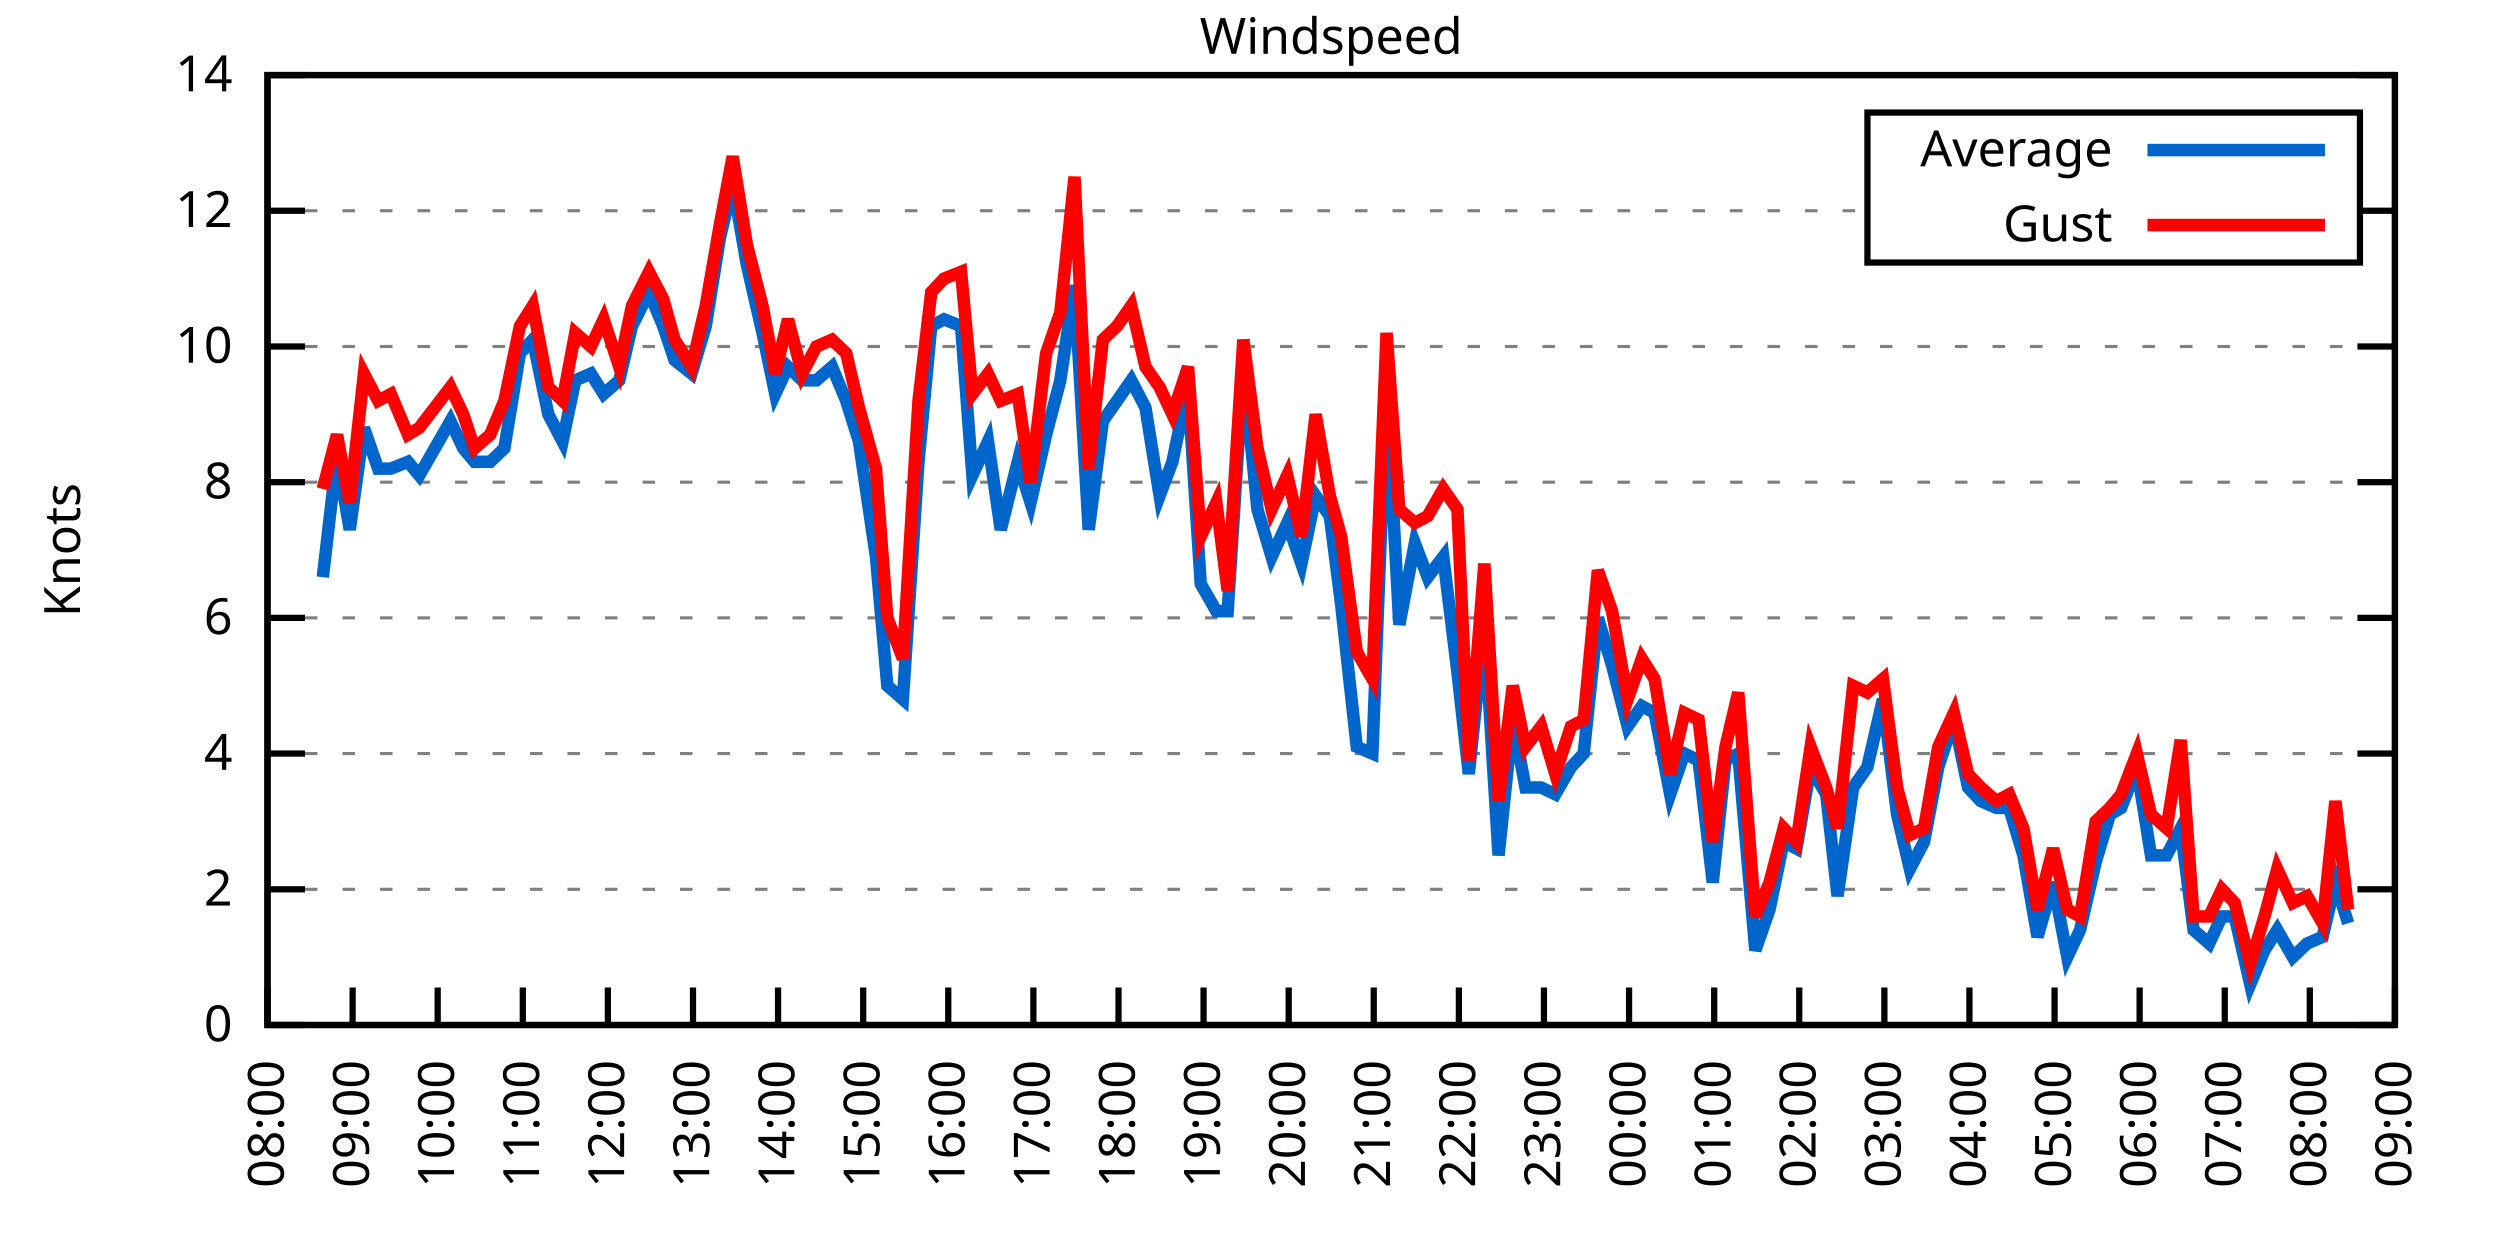
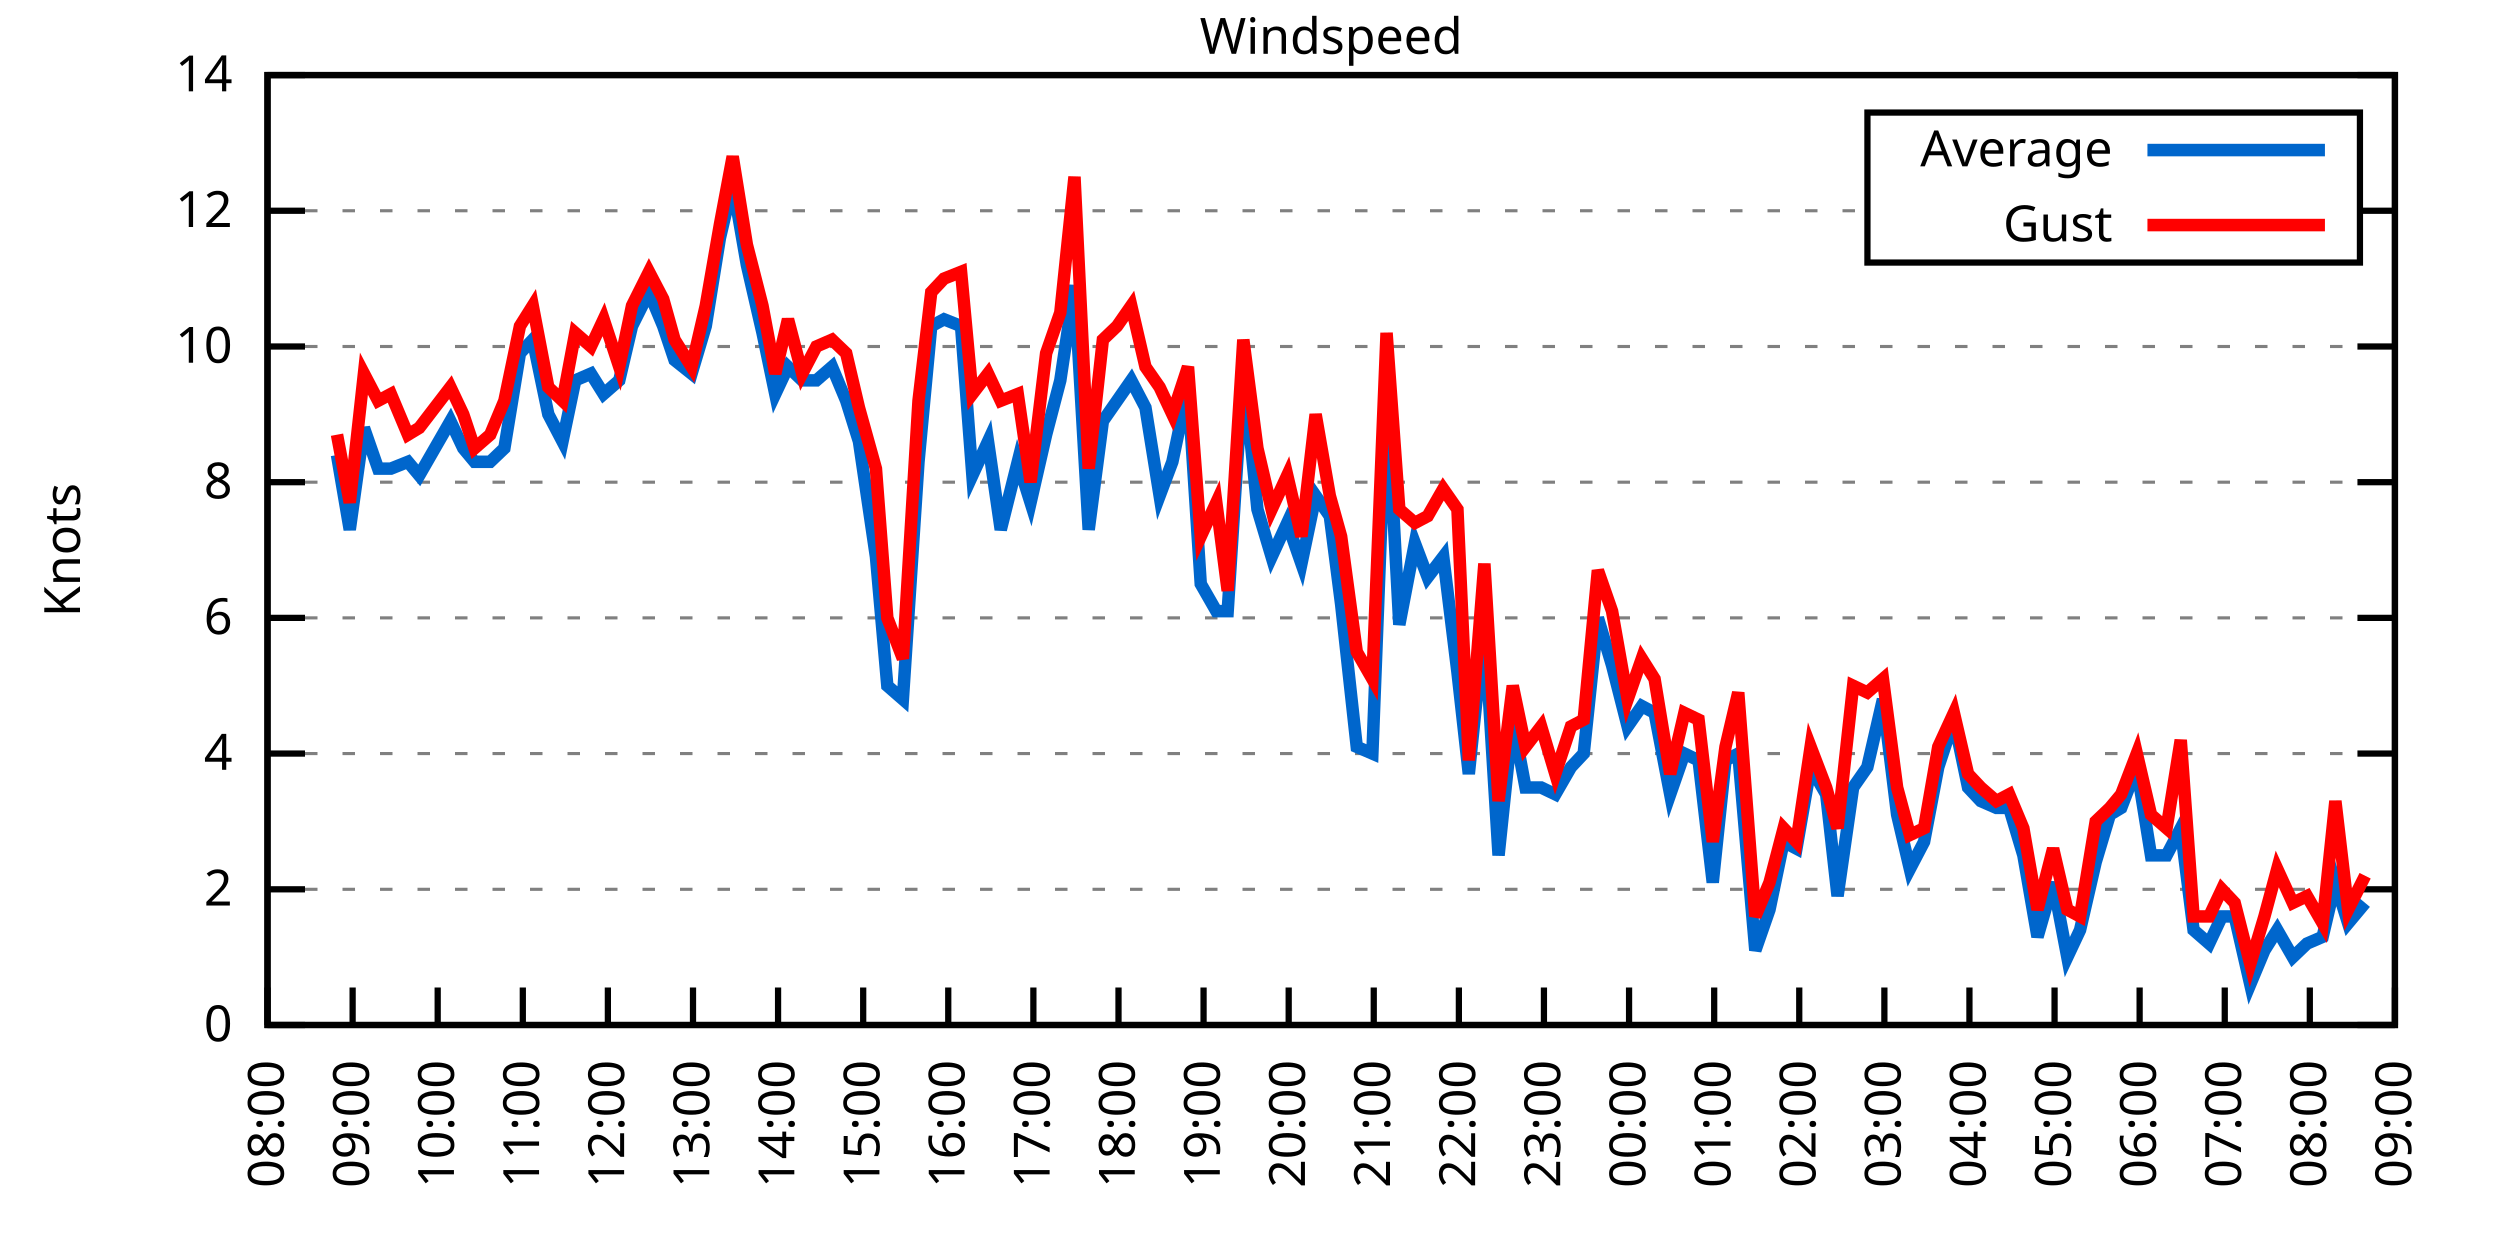
<svg xmlns="http://www.w3.org/2000/svg" xmlns:xlink="http://www.w3.org/1999/xlink" width="400" height="200" viewBox="0 0 400 200">
  <g id="gnuplot_canvas">
    <rect x="0" y="0" width="400" height="200" fill="none" />
    <defs>
      <circle id="gpDot" r="0.5" stroke-width="0.5" stroke="currentColor" />
      <path id="gpPt0" stroke-width="0.333" stroke="currentColor" d="M-1,0 h2 M0,-1 v2" />
      <path id="gpPt1" stroke-width="0.333" stroke="currentColor" d="M-1,-1 L1,1 M1,-1 L-1,1" />
      <path id="gpPt2" stroke-width="0.333" stroke="currentColor" d="M-1,0 L1,0 M0,-1 L0,1 M-1,-1 L1,1 M-1,1 L1,-1" />
      <rect id="gpPt3" stroke-width="0.333" stroke="currentColor" x="-1" y="-1" width="2" height="2" />
      <rect id="gpPt4" stroke-width="0.333" stroke="currentColor" fill="currentColor" x="-1" y="-1" width="2" height="2" />
      <circle id="gpPt5" stroke-width="0.333" stroke="currentColor" cx="0" cy="0" r="1" />
      <use xlink:href="#gpPt5" id="gpPt6" fill="currentColor" stroke="none" />
      <path id="gpPt7" stroke-width="0.333" stroke="currentColor" d="M0,-1.33 L-1.33,0.67 L1.33,0.67 z" />
      <use xlink:href="#gpPt7" id="gpPt8" fill="currentColor" stroke="none" />
      <use xlink:href="#gpPt7" id="gpPt9" stroke="currentColor" transform="rotate(180)" />
      <use xlink:href="#gpPt9" id="gpPt10" fill="currentColor" stroke="none" />
      <use xlink:href="#gpPt3" id="gpPt11" stroke="currentColor" transform="rotate(45)" />
      <use xlink:href="#gpPt11" id="gpPt12" fill="currentColor" stroke="none" />
      <path id="gpPt13" stroke-width="0.333" stroke="currentColor" d="M0,1.330 L1.265,0.411 L0.782,-1.067 L-0.782,-1.076 L-1.265,0.411 z" />
      <use xlink:href="#gpPt13" id="gpPt14" fill="currentColor" stroke="none" />
      <filter id="textbox" filterUnits="objectBoundingBox" x="0" y="0" height="1" width="1">
        <feFlood flood-color="white" flood-opacity="1" result="bgnd" />
        <feComposite in="SourceGraphic" in2="bgnd" operator="atop" />
      </filter>
      <filter id="greybox" filterUnits="objectBoundingBox" x="0" y="0" height="1" width="1">
        <feFlood flood-color="lightgrey" flood-opacity="1" result="grey" />
        <feComposite in="SourceGraphic" in2="grey" operator="atop" />
      </filter>
    </defs>
    <g fill="none" color="white" stroke="currentColor" stroke-width="1.00" stroke-linecap="butt" stroke-linejoin="miter">
</g>
    <g fill="none" color="black" stroke="currentColor" stroke-width="1.00" stroke-linecap="butt" stroke-linejoin="miter">
      <g stroke="none" shape-rendering="crispEdges">
        <polygon fill="rgb(255, 255, 255)" points="42.80,164.00 383.18,164.00 383.18,12.02 42.80,12.02 " />
      </g>
    </g>
    <g fill="none" color="black" stroke="currentColor" stroke-width="1.00" stroke-linecap="butt" stroke-linejoin="miter">
</g>
    <g fill="none" color="black" stroke="black" stroke-width="0.50" stroke-linecap="butt" stroke-linejoin="miter">
</g>
    <g fill="none" color="gray" stroke="currentColor" stroke-width="0.50" stroke-linecap="butt" stroke-linejoin="miter">
      <path stroke="gray" stroke-dasharray="2,4" class="gridline" d="M42.80,164.00 L383.19,164.00  " />
    </g>
    <g fill="none" color="gray" stroke="gray" stroke-width="1.00" stroke-linecap="butt" stroke-linejoin="miter">
</g>
    <g fill="none" color="black" stroke="currentColor" stroke-width="1.00" stroke-linecap="butt" stroke-linejoin="miter">
      <path stroke="black" d="M42.80,164.00 L48.80,164.00 M383.19,164.00 L377.19,164.00  " />
      <g transform="translate(37.20,166.60)" stroke="none" fill="black" font-family="Sans" font-size="8.00" text-anchor="end">
        <text>
          <tspan font-family="Sans"> 0</tspan>
        </text>
      </g>
    </g>
    <g fill="none" color="black" stroke="currentColor" stroke-width="1.00" stroke-linecap="butt" stroke-linejoin="miter">
</g>
    <g fill="none" color="black" stroke="black" stroke-width="0.50" stroke-linecap="butt" stroke-linejoin="miter">
</g>
    <g fill="none" color="gray" stroke="currentColor" stroke-width="0.50" stroke-linecap="butt" stroke-linejoin="miter">
      <path stroke="gray" stroke-dasharray="2,4" class="gridline" d="M42.80,142.29 L383.19,142.29  " />
    </g>
    <g fill="none" color="gray" stroke="gray" stroke-width="1.00" stroke-linecap="butt" stroke-linejoin="miter">
</g>
    <g fill="none" color="black" stroke="currentColor" stroke-width="1.00" stroke-linecap="butt" stroke-linejoin="miter">
      <path stroke="black" d="M42.80,142.29 L48.80,142.29 M383.19,142.29 L377.19,142.29  " />
      <g transform="translate(37.20,144.89)" stroke="none" fill="black" font-family="Sans" font-size="8.00" text-anchor="end">
        <text>
          <tspan font-family="Sans"> 2</tspan>
        </text>
      </g>
    </g>
    <g fill="none" color="black" stroke="currentColor" stroke-width="1.00" stroke-linecap="butt" stroke-linejoin="miter">
</g>
    <g fill="none" color="black" stroke="black" stroke-width="0.50" stroke-linecap="butt" stroke-linejoin="miter">
</g>
    <g fill="none" color="gray" stroke="currentColor" stroke-width="0.50" stroke-linecap="butt" stroke-linejoin="miter">
      <path stroke="gray" stroke-dasharray="2,4" class="gridline" d="M42.80,120.57 L383.19,120.57  " />
    </g>
    <g fill="none" color="gray" stroke="gray" stroke-width="1.00" stroke-linecap="butt" stroke-linejoin="miter">
</g>
    <g fill="none" color="black" stroke="currentColor" stroke-width="1.00" stroke-linecap="butt" stroke-linejoin="miter">
      <path stroke="black" d="M42.80,120.57 L48.80,120.57 M383.19,120.57 L377.19,120.57  " />
      <g transform="translate(37.20,123.17)" stroke="none" fill="black" font-family="Sans" font-size="8.00" text-anchor="end">
        <text>
          <tspan font-family="Sans"> 4</tspan>
        </text>
      </g>
    </g>
    <g fill="none" color="black" stroke="currentColor" stroke-width="1.00" stroke-linecap="butt" stroke-linejoin="miter">
</g>
    <g fill="none" color="black" stroke="black" stroke-width="0.50" stroke-linecap="butt" stroke-linejoin="miter">
</g>
    <g fill="none" color="gray" stroke="currentColor" stroke-width="0.50" stroke-linecap="butt" stroke-linejoin="miter">
      <path stroke="gray" stroke-dasharray="2,4" class="gridline" d="M42.80,98.86 L383.19,98.86  " />
    </g>
    <g fill="none" color="gray" stroke="gray" stroke-width="1.00" stroke-linecap="butt" stroke-linejoin="miter">
</g>
    <g fill="none" color="black" stroke="currentColor" stroke-width="1.00" stroke-linecap="butt" stroke-linejoin="miter">
      <path stroke="black" d="M42.80,98.86 L48.80,98.86 M383.19,98.86 L377.19,98.86  " />
      <g transform="translate(37.20,101.46)" stroke="none" fill="black" font-family="Sans" font-size="8.00" text-anchor="end">
        <text>
          <tspan font-family="Sans"> 6</tspan>
        </text>
      </g>
    </g>
    <g fill="none" color="black" stroke="currentColor" stroke-width="1.00" stroke-linecap="butt" stroke-linejoin="miter">
</g>
    <g fill="none" color="black" stroke="black" stroke-width="0.50" stroke-linecap="butt" stroke-linejoin="miter">
</g>
    <g fill="none" color="gray" stroke="currentColor" stroke-width="0.50" stroke-linecap="butt" stroke-linejoin="miter">
      <path stroke="gray" stroke-dasharray="2,4" class="gridline" d="M42.80,77.15 L383.19,77.15  " />
    </g>
    <g fill="none" color="gray" stroke="gray" stroke-width="1.00" stroke-linecap="butt" stroke-linejoin="miter">
</g>
    <g fill="none" color="black" stroke="currentColor" stroke-width="1.00" stroke-linecap="butt" stroke-linejoin="miter">
      <path stroke="black" d="M42.80,77.15 L48.80,77.15 M383.19,77.15 L377.19,77.15  " />
      <g transform="translate(37.20,79.75)" stroke="none" fill="black" font-family="Sans" font-size="8.00" text-anchor="end">
        <text>
          <tspan font-family="Sans"> 8</tspan>
        </text>
      </g>
    </g>
    <g fill="none" color="black" stroke="currentColor" stroke-width="1.00" stroke-linecap="butt" stroke-linejoin="miter">
</g>
    <g fill="none" color="black" stroke="black" stroke-width="0.50" stroke-linecap="butt" stroke-linejoin="miter">
</g>
    <g fill="none" color="gray" stroke="currentColor" stroke-width="0.50" stroke-linecap="butt" stroke-linejoin="miter">
      <path stroke="gray" stroke-dasharray="2,4" class="gridline" d="M42.80,55.44 L383.19,55.44  " />
    </g>
    <g fill="none" color="gray" stroke="gray" stroke-width="1.00" stroke-linecap="butt" stroke-linejoin="miter">
</g>
    <g fill="none" color="black" stroke="currentColor" stroke-width="1.00" stroke-linecap="butt" stroke-linejoin="miter">
      <path stroke="black" d="M42.80,55.44 L48.80,55.44 M383.19,55.44 L377.19,55.44  " />
      <g transform="translate(37.20,58.04)" stroke="none" fill="black" font-family="Sans" font-size="8.00" text-anchor="end">
        <text>
          <tspan font-family="Sans"> 10</tspan>
        </text>
      </g>
    </g>
    <g fill="none" color="black" stroke="currentColor" stroke-width="1.00" stroke-linecap="butt" stroke-linejoin="miter">
</g>
    <g fill="none" color="black" stroke="black" stroke-width="0.50" stroke-linecap="butt" stroke-linejoin="miter">
</g>
    <g fill="none" color="gray" stroke="currentColor" stroke-width="0.50" stroke-linecap="butt" stroke-linejoin="miter">
      <path stroke="gray" stroke-dasharray="2,4" class="gridline" d="M42.80,33.72 L298.79,33.72 M377.59,33.72 L383.19,33.72  " />
    </g>
    <g fill="none" color="gray" stroke="gray" stroke-width="1.00" stroke-linecap="butt" stroke-linejoin="miter">
</g>
    <g fill="none" color="black" stroke="currentColor" stroke-width="1.00" stroke-linecap="butt" stroke-linejoin="miter">
      <path stroke="black" d="M42.80,33.72 L48.80,33.72 M383.19,33.72 L377.19,33.72  " />
      <g transform="translate(37.20,36.32)" stroke="none" fill="black" font-family="Sans" font-size="8.00" text-anchor="end">
        <text>
          <tspan font-family="Sans"> 12</tspan>
        </text>
      </g>
    </g>
    <g fill="none" color="black" stroke="currentColor" stroke-width="1.00" stroke-linecap="butt" stroke-linejoin="miter">
</g>
    <g fill="none" color="black" stroke="black" stroke-width="0.50" stroke-linecap="butt" stroke-linejoin="miter">
</g>
    <g fill="none" color="gray" stroke="currentColor" stroke-width="0.50" stroke-linecap="butt" stroke-linejoin="miter">
      <path stroke="gray" stroke-dasharray="2,4" class="gridline" d="M42.80,12.01 L383.19,12.01  " />
    </g>
    <g fill="none" color="gray" stroke="gray" stroke-width="1.00" stroke-linecap="butt" stroke-linejoin="miter">
</g>
    <g fill="none" color="black" stroke="currentColor" stroke-width="1.00" stroke-linecap="butt" stroke-linejoin="miter">
      <path stroke="black" d="M42.80,12.01 L48.80,12.01 M383.19,12.01 L377.19,12.01  " />
      <g transform="translate(37.20,14.61)" stroke="none" fill="black" font-family="Sans" font-size="8.00" text-anchor="end">
        <text>
          <tspan font-family="Sans"> 14</tspan>
        </text>
      </g>
    </g>
    <g fill="none" color="black" stroke="currentColor" stroke-width="1.00" stroke-linecap="butt" stroke-linejoin="miter">
      <path stroke="black" d="M42.80,164.00 L42.80,158.00  " />
      <g transform="translate(45.40,169.60) rotate(270.00)" stroke="none" fill="black" font-family="Sans" font-size="8.00" text-anchor="end">
        <text>
          <tspan font-family="Sans">08:00</tspan>
        </text>
      </g>
    </g>
    <g fill="none" color="black" stroke="currentColor" stroke-width="1.00" stroke-linecap="butt" stroke-linejoin="miter">
      <path stroke="black" d="M56.42,164.00 L56.42,158.00  " />
      <g transform="translate(59.02,169.60) rotate(270.00)" stroke="none" fill="black" font-family="Sans" font-size="8.00" text-anchor="end">
        <text>
          <tspan font-family="Sans">09:00</tspan>
        </text>
      </g>
    </g>
    <g fill="none" color="black" stroke="currentColor" stroke-width="1.00" stroke-linecap="butt" stroke-linejoin="miter">
      <path stroke="black" d="M70.03,164.00 L70.03,158.00  " />
      <g transform="translate(72.63,169.60) rotate(270.00)" stroke="none" fill="black" font-family="Sans" font-size="8.00" text-anchor="end">
        <text>
          <tspan font-family="Sans">10:00</tspan>
        </text>
      </g>
    </g>
    <g fill="none" color="black" stroke="currentColor" stroke-width="1.00" stroke-linecap="butt" stroke-linejoin="miter">
      <path stroke="black" d="M83.65,164.00 L83.65,158.00  " />
      <g transform="translate(86.25,169.60) rotate(270.00)" stroke="none" fill="black" font-family="Sans" font-size="8.00" text-anchor="end">
        <text>
          <tspan font-family="Sans">11:00</tspan>
        </text>
      </g>
    </g>
    <g fill="none" color="black" stroke="currentColor" stroke-width="1.00" stroke-linecap="butt" stroke-linejoin="miter">
      <path stroke="black" d="M97.26,164.00 L97.26,158.00  " />
      <g transform="translate(99.86,169.60) rotate(270.00)" stroke="none" fill="black" font-family="Sans" font-size="8.00" text-anchor="end">
        <text>
          <tspan font-family="Sans">12:00</tspan>
        </text>
      </g>
    </g>
    <g fill="none" color="black" stroke="currentColor" stroke-width="1.00" stroke-linecap="butt" stroke-linejoin="miter">
      <path stroke="black" d="M110.88,164.00 L110.88,158.00  " />
      <g transform="translate(113.48,169.60) rotate(270.00)" stroke="none" fill="black" font-family="Sans" font-size="8.00" text-anchor="end">
        <text>
          <tspan font-family="Sans">13:00</tspan>
        </text>
      </g>
    </g>
    <g fill="none" color="black" stroke="currentColor" stroke-width="1.00" stroke-linecap="butt" stroke-linejoin="miter">
      <path stroke="black" d="M124.49,164.00 L124.49,158.00  " />
      <g transform="translate(127.09,169.60) rotate(270.00)" stroke="none" fill="black" font-family="Sans" font-size="8.00" text-anchor="end">
        <text>
          <tspan font-family="Sans">14:00</tspan>
        </text>
      </g>
    </g>
    <g fill="none" color="black" stroke="currentColor" stroke-width="1.00" stroke-linecap="butt" stroke-linejoin="miter">
      <path stroke="black" d="M138.11,164.00 L138.11,158.00  " />
      <g transform="translate(140.71,169.60) rotate(270.00)" stroke="none" fill="black" font-family="Sans" font-size="8.00" text-anchor="end">
        <text>
          <tspan font-family="Sans">15:00</tspan>
        </text>
      </g>
    </g>
    <g fill="none" color="black" stroke="currentColor" stroke-width="1.00" stroke-linecap="butt" stroke-linejoin="miter">
      <path stroke="black" d="M151.72,164.00 L151.72,158.00  " />
      <g transform="translate(154.32,169.60) rotate(270.00)" stroke="none" fill="black" font-family="Sans" font-size="8.00" text-anchor="end">
        <text>
          <tspan font-family="Sans">16:00</tspan>
        </text>
      </g>
    </g>
    <g fill="none" color="black" stroke="currentColor" stroke-width="1.00" stroke-linecap="butt" stroke-linejoin="miter">
      <path stroke="black" d="M165.34,164.00 L165.34,158.00  " />
      <g transform="translate(167.94,169.60) rotate(270.00)" stroke="none" fill="black" font-family="Sans" font-size="8.00" text-anchor="end">
        <text>
          <tspan font-family="Sans">17:00</tspan>
        </text>
      </g>
    </g>
    <g fill="none" color="black" stroke="currentColor" stroke-width="1.00" stroke-linecap="butt" stroke-linejoin="miter">
      <path stroke="black" d="M178.96,164.00 L178.96,158.00  " />
      <g transform="translate(181.56,169.60) rotate(270.00)" stroke="none" fill="black" font-family="Sans" font-size="8.00" text-anchor="end">
        <text>
          <tspan font-family="Sans">18:00</tspan>
        </text>
      </g>
    </g>
    <g fill="none" color="black" stroke="currentColor" stroke-width="1.00" stroke-linecap="butt" stroke-linejoin="miter">
      <path stroke="black" d="M192.57,164.00 L192.57,158.00  " />
      <g transform="translate(195.17,169.60) rotate(270.00)" stroke="none" fill="black" font-family="Sans" font-size="8.00" text-anchor="end">
        <text>
          <tspan font-family="Sans">19:00</tspan>
        </text>
      </g>
    </g>
    <g fill="none" color="black" stroke="currentColor" stroke-width="1.00" stroke-linecap="butt" stroke-linejoin="miter">
      <path stroke="black" d="M206.19,164.00 L206.19,158.00  " />
      <g transform="translate(208.79,169.60) rotate(270.00)" stroke="none" fill="black" font-family="Sans" font-size="8.00" text-anchor="end">
        <text>
          <tspan font-family="Sans">20:00</tspan>
        </text>
      </g>
    </g>
    <g fill="none" color="black" stroke="currentColor" stroke-width="1.00" stroke-linecap="butt" stroke-linejoin="miter">
      <path stroke="black" d="M219.80,164.00 L219.80,158.00  " />
      <g transform="translate(222.40,169.60) rotate(270.00)" stroke="none" fill="black" font-family="Sans" font-size="8.00" text-anchor="end">
        <text>
          <tspan font-family="Sans">21:00</tspan>
        </text>
      </g>
    </g>
    <g fill="none" color="black" stroke="currentColor" stroke-width="1.00" stroke-linecap="butt" stroke-linejoin="miter">
      <path stroke="black" d="M233.42,164.00 L233.42,158.00  " />
      <g transform="translate(236.02,169.60) rotate(270.00)" stroke="none" fill="black" font-family="Sans" font-size="8.00" text-anchor="end">
        <text>
          <tspan font-family="Sans">22:00</tspan>
        </text>
      </g>
    </g>
    <g fill="none" color="black" stroke="currentColor" stroke-width="1.00" stroke-linecap="butt" stroke-linejoin="miter">
      <path stroke="black" d="M247.03,164.00 L247.03,158.00  " />
      <g transform="translate(249.63,169.60) rotate(270.00)" stroke="none" fill="black" font-family="Sans" font-size="8.00" text-anchor="end">
        <text>
          <tspan font-family="Sans">23:00</tspan>
        </text>
      </g>
    </g>
    <g fill="none" color="black" stroke="currentColor" stroke-width="1.00" stroke-linecap="butt" stroke-linejoin="miter">
      <path stroke="black" d="M260.65,164.00 L260.65,158.00  " />
      <g transform="translate(263.25,169.60) rotate(270.00)" stroke="none" fill="black" font-family="Sans" font-size="8.00" text-anchor="end">
        <text>
          <tspan font-family="Sans">00:00</tspan>
        </text>
      </g>
    </g>
    <g fill="none" color="black" stroke="currentColor" stroke-width="1.00" stroke-linecap="butt" stroke-linejoin="miter">
      <path stroke="black" d="M274.27,164.00 L274.27,158.00  " />
      <g transform="translate(276.87,169.60) rotate(270.00)" stroke="none" fill="black" font-family="Sans" font-size="8.00" text-anchor="end">
        <text>
          <tspan font-family="Sans">01:00</tspan>
        </text>
      </g>
    </g>
    <g fill="none" color="black" stroke="currentColor" stroke-width="1.00" stroke-linecap="butt" stroke-linejoin="miter">
      <path stroke="black" d="M287.88,164.00 L287.88,158.00  " />
      <g transform="translate(290.48,169.60) rotate(270.00)" stroke="none" fill="black" font-family="Sans" font-size="8.00" text-anchor="end">
        <text>
          <tspan font-family="Sans">02:00</tspan>
        </text>
      </g>
    </g>
    <g fill="none" color="black" stroke="currentColor" stroke-width="1.00" stroke-linecap="butt" stroke-linejoin="miter">
      <path stroke="black" d="M301.50,164.00 L301.50,158.00  " />
      <g transform="translate(304.10,169.60) rotate(270.00)" stroke="none" fill="black" font-family="Sans" font-size="8.00" text-anchor="end">
        <text>
          <tspan font-family="Sans">03:00</tspan>
        </text>
      </g>
    </g>
    <g fill="none" color="black" stroke="currentColor" stroke-width="1.00" stroke-linecap="butt" stroke-linejoin="miter">
      <path stroke="black" d="M315.11,164.00 L315.11,158.00  " />
      <g transform="translate(317.71,169.60) rotate(270.00)" stroke="none" fill="black" font-family="Sans" font-size="8.00" text-anchor="end">
        <text>
          <tspan font-family="Sans">04:00</tspan>
        </text>
      </g>
    </g>
    <g fill="none" color="black" stroke="currentColor" stroke-width="1.00" stroke-linecap="butt" stroke-linejoin="miter">
      <path stroke="black" d="M328.73,164.00 L328.73,158.00  " />
      <g transform="translate(331.33,169.60) rotate(270.00)" stroke="none" fill="black" font-family="Sans" font-size="8.00" text-anchor="end">
        <text>
          <tspan font-family="Sans">05:00</tspan>
        </text>
      </g>
    </g>
    <g fill="none" color="black" stroke="currentColor" stroke-width="1.00" stroke-linecap="butt" stroke-linejoin="miter">
      <path stroke="black" d="M342.34,164.00 L342.34,158.00  " />
      <g transform="translate(344.94,169.60) rotate(270.00)" stroke="none" fill="black" font-family="Sans" font-size="8.00" text-anchor="end">
        <text>
          <tspan font-family="Sans">06:00</tspan>
        </text>
      </g>
    </g>
    <g fill="none" color="black" stroke="currentColor" stroke-width="1.00" stroke-linecap="butt" stroke-linejoin="miter">
      <path stroke="black" d="M355.96,164.00 L355.96,158.00  " />
      <g transform="translate(358.56,169.60) rotate(270.00)" stroke="none" fill="black" font-family="Sans" font-size="8.00" text-anchor="end">
        <text>
          <tspan font-family="Sans">07:00</tspan>
        </text>
      </g>
    </g>
    <g fill="none" color="black" stroke="currentColor" stroke-width="1.00" stroke-linecap="butt" stroke-linejoin="miter">
      <path stroke="black" d="M369.57,164.00 L369.57,158.00  " />
      <g transform="translate(372.17,169.60) rotate(270.00)" stroke="none" fill="black" font-family="Sans" font-size="8.00" text-anchor="end">
        <text>
          <tspan font-family="Sans">08:00</tspan>
        </text>
      </g>
    </g>
    <g fill="none" color="black" stroke="currentColor" stroke-width="1.00" stroke-linecap="butt" stroke-linejoin="miter">
      <path stroke="black" d="M383.19,164.00 L383.19,158.00  " />
      <g transform="translate(385.79,169.60) rotate(270.00)" stroke="none" fill="black" font-family="Sans" font-size="8.00" text-anchor="end">
        <text>
          <tspan font-family="Sans">09:00</tspan>
        </text>
      </g>
    </g>
    <g fill="none" color="black" stroke="currentColor" stroke-width="1.00" stroke-linecap="butt" stroke-linejoin="miter">
</g>
    <g fill="none" color="black" stroke="currentColor" stroke-width="1.00" stroke-linecap="butt" stroke-linejoin="miter">
      <path stroke="black" d="M42.80,12.01 L42.80,164.00 L383.19,164.00 L383.19,12.01 L42.80,12.01 Z  " />
    </g>
    <g fill="none" color="black" stroke="currentColor" stroke-width="1.00" stroke-linecap="butt" stroke-linejoin="miter">
</g>
    <g fill="none" color="black" stroke="currentColor" stroke-width="1.00" stroke-linecap="butt" stroke-linejoin="miter">
      <path stroke="black" d="M298.79,42.01 L298.79,18.01 L377.59,18.01 L377.59,42.01 L298.79,42.01 Z  " />
    </g>
    <g id="Windspeed_plot_1">
      <g fill="none" color="white" stroke="black" stroke-width="2.00" stroke-linecap="butt" stroke-linejoin="miter">
</g>
      <g fill="none" color="black" stroke="currentColor" stroke-width="2.00" stroke-linecap="butt" stroke-linejoin="miter">
        <g transform="translate(337.99,26.61)" stroke="none" fill="black" font-family="Sans" font-size="8.00" text-anchor="end">
          <text>
            <tspan font-family="Sans">Average</tspan>
          </text>
        </g>
      </g>
      <g fill="none" color="black" stroke="currentColor" stroke-width="2.00" stroke-linecap="butt" stroke-linejoin="miter">
-         <path stroke="rgb(  0, 102, 204)" d="M343.59,24.01 L371.99,24.01 M51.65,92.35 L53.92,72.81 L55.96,84.75 L58.23,68.46 L60.50,74.98 L62.54,74.98   L65.27,73.89 L67.08,76.06 L72.07,67.38 L74.12,71.72 L75.93,73.89 L78.43,73.89 L80.70,71.72 L83.19,56.52   L85.24,54.35 L87.73,66.29 L90.00,70.63 L92.04,60.86 L94.54,59.78 L96.58,63.04 L99.08,60.86 L101.12,52.18   L103.84,46.75 L106.11,52.18 L107.93,57.61 L110.65,59.78 L112.92,52.18 L115.19,38.07 L117.23,29.38 L119.50,42.41   L122.00,53.26 L124.04,63.04 L126.08,58.69 L128.35,60.86 L130.62,60.86 L133.12,58.69 L135.39,64.12 L137.43,70.63   L140.15,89.09 L141.97,109.72 L144.46,111.89 L146.96,73.89 L149.00,52.18 L151.04,51.09 L153.77,52.18 L155.58,76.06   L158.08,70.63 L160.12,84.75 L162.84,73.89 L164.89,80.41 L167.38,69.55 L169.65,60.86 L171.92,45.66 L174.19,84.75   L176.46,67.38 L178.73,64.12 L181.00,60.86 L183.27,65.21 L185.54,79.32 L187.58,73.89 L190.08,61.95 L192.12,93.43   L194.61,97.78 L196.43,97.78 L198.93,58.69 L201.19,81.49 L203.46,89.09 L205.96,83.66 L208.23,90.18 L210.50,79.32   L212.77,82.58 L214.58,96.69 L217.08,119.49 L219.58,120.57 L221.85,61.95 L223.89,99.95 L226.38,86.92 L228.43,92.35   L230.92,89.09 L233.19,107.55 L235.01,123.83 L237.50,99.95 L239.77,136.86 L242.04,115.15 L244.08,126.00 L246.58,126.00   L248.85,127.09 L251.35,122.75 L253.39,120.57 L255.66,98.86 L257.93,106.46 L260.42,116.23 L262.69,112.97 L264.73,114.06   L267.23,127.09 L269.50,120.57 L271.77,121.66 L274.04,141.20 L276.08,121.66 L278.12,120.57 L280.85,152.06 L283.12,145.54   L285.38,134.69 L287.43,135.77 L289.70,122.75 L292.19,127.09 L294.01,143.37 L296.50,126.00 L298.77,122.75 L301.27,111.89   L303.54,130.35 L305.58,139.03 L307.85,134.69 L310.12,122.75 L312.62,115.15 L314.89,126.00 L316.93,128.17 L319.42,129.26   L321.47,129.26 L323.74,136.86 L326.00,149.89 L328.50,141.20 L330.77,153.14 L332.81,148.80 L335.31,137.94 L337.58,130.35   L339.39,129.26 L341.89,122.75 L344.16,136.86 L346.65,136.86 L348.92,132.52 L350.97,148.80 L353.46,150.97 L355.50,146.63   L357.55,146.63 L360.04,157.49 L362.31,152.06 L364.36,148.80 L366.85,153.14 L369.12,150.97 L371.62,149.89 L373.66,141.20   L375.70,147.72  " />
+         <path stroke="rgb(  0, 102, 204)" d="M343.59,24.01 L371.99,24.01 M53.92,72.81 L55.96,84.75 L58.23,68.46 L60.50,74.98 L62.54,74.98 L65.27,73.89   L67.08,76.06 L72.07,67.38 L74.12,71.72 L75.93,73.89 L78.43,73.89 L80.70,71.72 L83.19,56.52 L85.24,54.35   L87.73,66.29 L90.00,70.63 L92.04,60.86 L94.54,59.78 L96.58,63.04 L99.08,60.86 L101.12,52.18 L103.84,46.75   L106.11,52.18 L107.93,57.61 L110.65,59.78 L112.92,52.18 L115.19,38.07 L117.23,29.38 L119.50,42.41 L122.00,53.26   L124.04,63.04 L126.08,58.69 L128.35,60.86 L130.62,60.86 L133.12,58.69 L135.39,64.12 L137.43,70.63 L140.15,89.09   L141.97,109.72 L144.46,111.89 L146.96,73.89 L149.00,52.18 L151.04,51.09 L153.77,52.18 L155.58,76.06 L158.08,70.63   L160.12,84.75 L162.84,73.89 L164.89,80.41 L167.38,69.55 L169.65,60.86 L171.92,45.66 L174.19,84.75 L176.46,67.38   L178.73,64.12 L181.00,60.86 L183.27,65.21 L185.54,79.32 L187.58,73.89 L190.08,61.95 L192.12,93.43 L194.61,97.78   L196.43,97.78 L198.93,58.69 L201.19,81.49 L203.46,89.09 L205.96,83.66 L208.23,90.18 L210.50,79.32 L212.77,82.58   L214.58,96.69 L217.08,119.49 L219.58,120.57 L221.85,61.95 L223.89,99.95 L226.38,86.92 L228.43,92.35 L230.92,89.09   L233.19,107.55 L235.01,123.83 L237.50,99.95 L239.77,136.86 L242.04,115.15 L244.08,126.00 L246.58,126.00 L248.85,127.09   L251.35,122.75 L253.39,120.57 L255.66,98.86 L257.93,106.46 L260.42,116.23 L262.69,112.97 L264.73,114.06 L267.23,127.09   L269.50,120.57 L271.77,121.66 L274.04,141.20 L276.08,121.66 L278.12,120.57 L280.85,152.06 L283.12,145.54 L285.38,134.69   L287.43,135.77 L289.70,122.75 L292.19,127.09 L294.01,143.37 L296.50,126.00 L298.77,122.75 L301.27,111.89 L303.54,130.35   L305.58,139.03 L307.85,134.69 L310.12,122.75 L312.62,115.15 L314.89,126.00 L316.93,128.17 L319.42,129.26 L321.47,129.26   L323.74,136.86 L326.00,149.89 L328.50,141.20 L330.77,153.14 L332.81,148.80 L335.31,137.94 L337.58,130.35 L339.39,129.26   L341.89,122.75 L344.16,136.86 L346.65,136.86 L348.92,132.52 L350.97,148.80 L353.46,150.97 L355.50,146.63 L357.55,146.63   L360.04,157.49 L362.31,152.06 L364.36,148.80 L366.85,153.14 L369.12,150.97 L371.62,149.89 L373.66,141.20 L375.70,147.72   L378.42,144.46  " />
      </g>
    </g>
    <g id="Windspeed_plot_2">
      <g fill="none" color="black" stroke="currentColor" stroke-width="2.00" stroke-linecap="butt" stroke-linejoin="miter">
        <g transform="translate(337.99,38.61)" stroke="none" fill="black" font-family="Sans" font-size="8.00" text-anchor="end">
          <text>
            <tspan font-family="Sans">Gust</tspan>
          </text>
        </g>
      </g>
      <g fill="none" color="black" stroke="currentColor" stroke-width="2.00" stroke-linecap="butt" stroke-linejoin="miter">
-         <path stroke="rgb(255,   0,   0)" d="M343.59,36.01 L371.99,36.01 M51.65,78.23 L53.92,69.55 L55.96,80.41 L58.23,59.78 L60.50,64.12 L62.54,63.04   L65.27,69.55 L67.08,68.46 L72.07,61.95 L74.12,66.29 L75.93,71.72 L78.43,69.55 L80.70,64.12 L83.19,52.18   L85.24,48.92 L87.73,61.95 L90.00,64.12 L92.04,53.26 L94.54,55.44 L96.58,51.09 L99.08,58.69 L101.12,48.92   L103.84,43.49 L106.11,47.84 L107.93,54.35 L110.65,58.69 L112.92,48.92 L115.19,35.89 L117.23,25.04 L119.50,39.15   L122.00,48.92 L124.04,59.78 L126.08,51.09 L128.35,59.78 L130.62,55.44 L133.12,54.35 L135.39,56.52 L137.43,65.21   L140.15,74.98 L141.97,98.86 L144.46,105.38 L146.96,64.12 L149.00,46.75 L151.04,44.58 L153.77,43.49 L155.58,63.04   L158.08,59.78 L160.12,64.12 L162.84,63.04 L164.89,77.15 L167.38,56.52 L169.65,50.01 L171.92,28.29 L174.19,74.98   L176.46,54.35 L178.73,52.18 L181.00,48.92 L183.27,58.69 L185.54,61.95 L187.58,66.29 L190.08,58.69 L192.12,85.83   L194.61,80.41 L196.43,94.52 L198.93,54.35 L201.19,71.72 L203.46,81.49 L205.96,76.06 L208.23,85.83 L210.50,66.29   L212.77,79.32 L214.58,85.83 L217.08,104.29 L219.58,108.63 L221.85,53.26 L223.89,81.49 L226.38,83.66 L228.43,82.58   L230.92,78.23 L233.19,81.49 L235.01,121.66 L237.50,90.18 L239.77,128.17 L242.04,109.72 L244.08,119.49 L246.58,116.23   L248.85,123.83 L251.35,116.23 L253.39,115.15 L255.66,91.26 L257.93,97.78 L260.42,111.89 L262.69,105.38 L264.73,108.63   L267.23,123.83 L269.50,114.06 L271.77,115.15 L274.04,134.69 L276.08,119.49 L278.12,110.80 L280.85,146.63 L283.12,141.20   L285.38,132.52 L287.43,134.69 L289.70,119.49 L292.19,126.00 L294.01,132.52 L296.50,109.72 L298.77,110.80 L301.27,108.63   L303.54,126.00 L305.58,133.60 L307.85,132.52 L310.12,119.49 L312.62,114.06 L314.89,123.83 L316.93,126.00 L319.42,128.17   L321.47,127.09 L323.74,132.52 L326.00,145.54 L328.50,135.77 L330.77,145.54 L332.81,146.63 L335.31,131.43 L337.58,129.26   L339.39,127.09 L341.89,120.57 L344.16,130.35 L346.65,132.52 L348.92,118.40 L350.97,146.63 L353.46,146.63 L355.50,142.29   L357.55,144.46 L360.04,154.23 L362.31,146.63 L364.36,139.03 L366.85,144.46 L369.12,143.37 L371.62,147.72 L373.66,128.17   L375.70,145.54  " />
+         <path stroke="rgb(255,   0,   0)" d="M343.59,36.01 L371.99,36.01 M53.92,69.55 L55.96,80.41 L58.23,59.78 L60.50,64.12 L62.54,63.04 L65.27,69.55   L67.08,68.46 L72.07,61.95 L74.12,66.29 L75.93,71.72 L78.43,69.55 L80.70,64.12 L83.19,52.18 L85.24,48.92   L87.73,61.95 L90.00,64.12 L92.04,53.26 L94.54,55.44 L96.58,51.09 L99.08,58.69 L101.12,48.92 L103.84,43.49   L106.11,47.84 L107.93,54.35 L110.65,58.69 L112.92,48.92 L115.19,35.89 L117.23,25.04 L119.50,39.15 L122.00,48.92   L124.04,59.78 L126.08,51.09 L128.35,59.78 L130.62,55.44 L133.12,54.35 L135.39,56.52 L137.43,65.21 L140.15,74.98   L141.97,98.86 L144.46,105.38 L146.96,64.12 L149.00,46.75 L151.04,44.58 L153.77,43.49 L155.58,63.04 L158.08,59.78   L160.12,64.12 L162.84,63.04 L164.89,77.15 L167.38,56.52 L169.65,50.01 L171.92,28.29 L174.19,74.98 L176.46,54.35   L178.73,52.18 L181.00,48.92 L183.27,58.69 L185.54,61.95 L187.58,66.29 L190.08,58.69 L192.12,85.83 L194.61,80.41   L196.43,94.52 L198.93,54.35 L201.19,71.72 L203.46,81.49 L205.96,76.06 L208.23,85.83 L210.50,66.29 L212.77,79.32   L214.58,85.83 L217.08,104.29 L219.58,108.63 L221.85,53.26 L223.89,81.49 L226.38,83.66 L228.43,82.58 L230.92,78.23   L233.19,81.49 L235.01,121.66 L237.50,90.18 L239.77,128.17 L242.04,109.72 L244.08,119.49 L246.58,116.23 L248.85,123.83   L251.35,116.23 L253.39,115.15 L255.66,91.26 L257.93,97.78 L260.42,111.89 L262.69,105.38 L264.73,108.63 L267.23,123.83   L269.50,114.06 L271.77,115.15 L274.04,134.69 L276.08,119.49 L278.12,110.80 L280.85,146.63 L283.12,141.20 L285.38,132.52   L287.43,134.69 L289.70,119.49 L292.19,126.00 L294.01,132.52 L296.50,109.72 L298.77,110.80 L301.27,108.63 L303.54,126.00   L305.58,133.60 L307.85,132.52 L310.12,119.49 L312.62,114.06 L314.89,123.83 L316.93,126.00 L319.42,128.17 L321.47,127.09   L323.74,132.52 L326.00,145.54 L328.50,135.77 L330.77,145.54 L332.81,146.63 L335.31,131.43 L337.58,129.26 L339.39,127.09   L341.89,120.57 L344.16,130.35 L346.65,132.52 L348.92,118.40 L350.97,146.63 L353.46,146.63 L355.50,142.29 L357.55,144.46   L360.04,154.23 L362.31,146.63 L364.36,139.03 L366.85,144.46 L369.12,143.37 L371.62,147.72 L373.66,128.17 L375.70,145.54   L378.42,140.12  " />
      </g>
    </g>
    <g fill="none" color="black" stroke="currentColor" stroke-width="2.00" stroke-linecap="butt" stroke-linejoin="miter">
</g>
    <g fill="none" color="black" stroke="black" stroke-width="1.00" stroke-linecap="butt" stroke-linejoin="miter">
</g>
    <g fill="none" color="black" stroke="currentColor" stroke-width="1.00" stroke-linecap="butt" stroke-linejoin="miter">
      <path stroke="black" d="M42.80,12.01 L42.80,164.00 L383.19,164.00 L383.19,12.01 L42.80,12.01 Z  " />
      <g transform="translate(12.80,88.01) rotate(270.00)" stroke="none" fill="black" font-family="Sans" font-size="8.00" text-anchor="middle">
        <text>
          <tspan font-family="Sans">Knots</tspan>
        </text>
      </g>
    </g>
    <g fill="none" color="black" stroke="currentColor" stroke-width="1.00" stroke-linecap="butt" stroke-linejoin="miter">
</g>
    <g fill="none" color="black" stroke="currentColor" stroke-width="1.00" stroke-linecap="butt" stroke-linejoin="miter">
      <g transform="translate(212.99,8.61)" stroke="none" fill="black" font-family="Sans" font-size="8.00" text-anchor="middle">
        <text>
          <tspan font-family="Sans">Windspeed</tspan>
        </text>
      </g>
    </g>
    <g fill="none" color="black" stroke="currentColor" stroke-width="1.00" stroke-linecap="butt" stroke-linejoin="miter">
</g>
  </g>
</svg>
